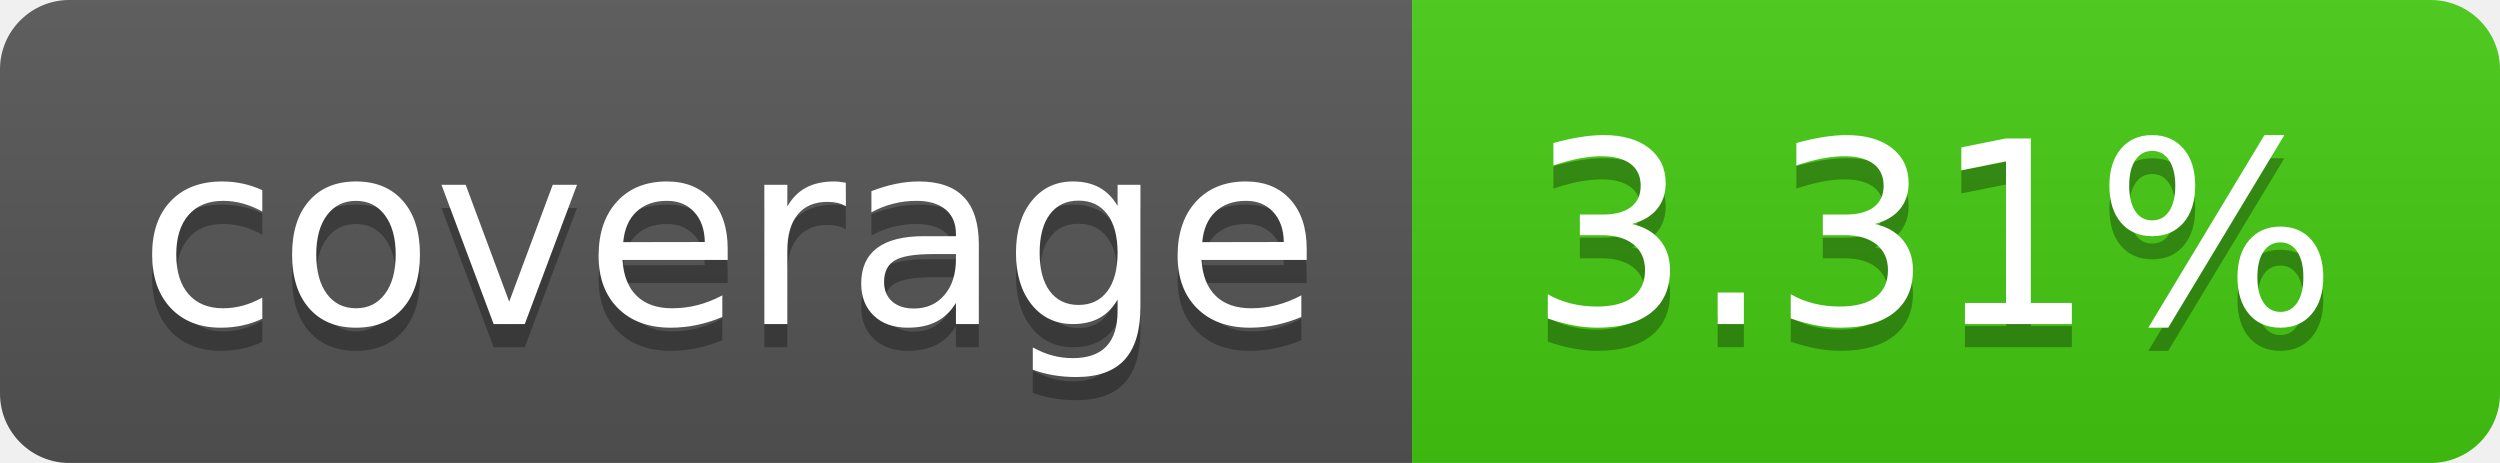
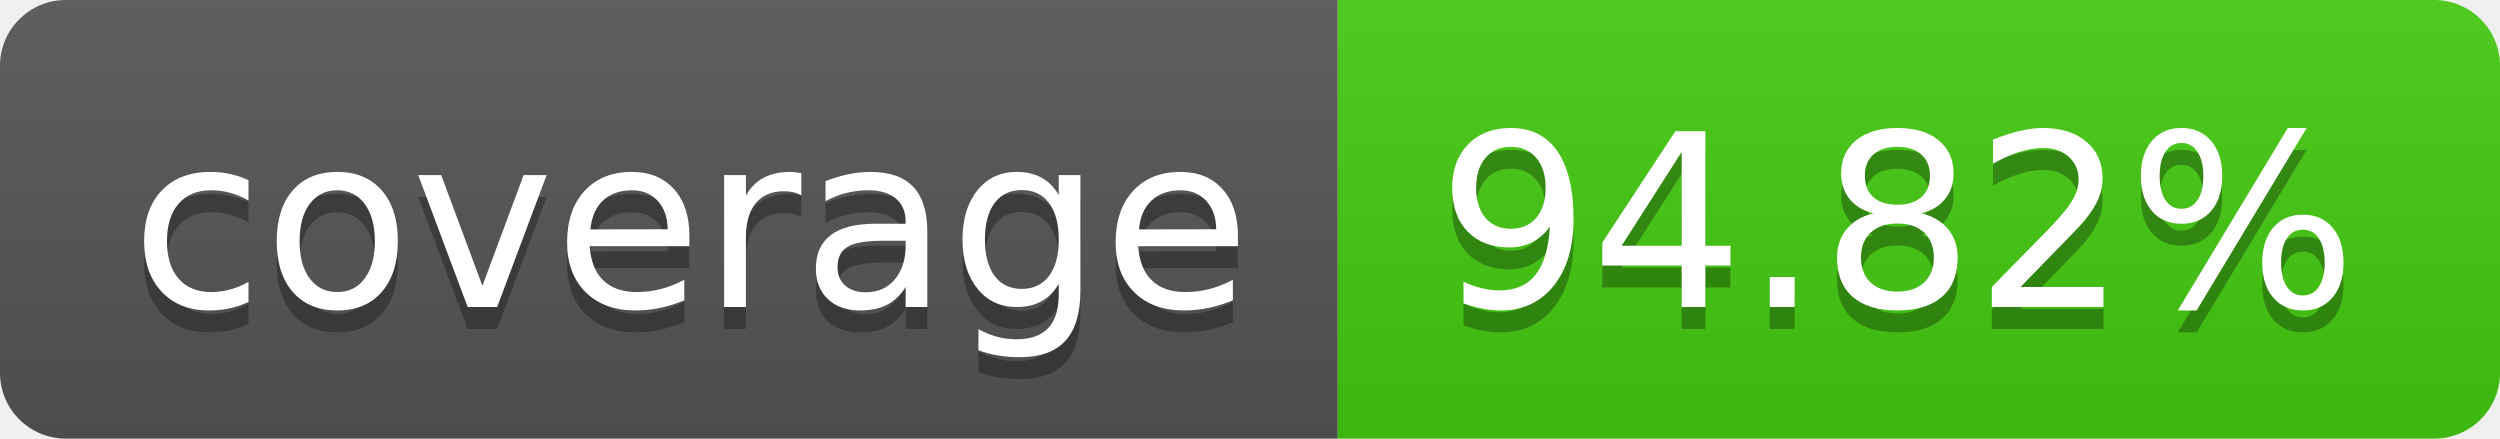
- <svg xmlns="http://www.w3.org/2000/svg" width="108" height="20" role="img" aria-label="coverage: 3.31%">
+ <svg xmlns="http://www.w3.org/2000/svg" width="114" height="20" role="img" aria-label="coverage: 94.82%">
  <linearGradient id="s" x2="0" y2="100%">
    <stop offset="0" stop-color="#bbb" stop-opacity=".1" />
    <stop offset="1" stop-opacity=".1" />
  </linearGradient>
  <clipPath id="r">
-     <rect width="108" height="20" rx="3" fill="#fff" />
+     <rect width="114" height="20" rx="3" fill="#fff" />
  </clipPath>
  <g clip-path="url(#r)">
    <rect width="61" height="20" fill="#555" />
-     <rect x="61" width="47" height="20" fill="#4c1" />
-     <rect width="108" height="20" fill="url(#s)" />
+     <rect x="61" width="53" height="20" fill="#4c1" />
+     <rect width="114" height="20" fill="url(#s)" />
  </g>
  <g fill="#fff" text-anchor="middle" font-family="Verdana,Geneva,DejaVu Sans,sans-serif" text-rendering="geometricPrecision" font-size="110">
    <text aria-hidden="true" x="315" y="150" fill="#010101" fill-opacity=".3" transform="scale(.1)" textLength="510">coverage</text>
    <text x="315" y="140" transform="scale(.1)" fill="#fff" textLength="510">coverage</text>
-     <text aria-hidden="true" x="835" y="150" fill="#010101" fill-opacity=".3" transform="scale(.1)" textLength="370">3.31%</text>
-     <text x="835" y="140" transform="scale(.1)" fill="#fff" textLength="370">3.31%</text>
+     <text aria-hidden="true" x="865" y="150" fill="#010101" fill-opacity=".3" transform="scale(.1)" textLength="430">94.82%</text>
+     <text x="865" y="140" transform="scale(.1)" fill="#fff" textLength="430">94.82%</text>
  </g>
</svg>
